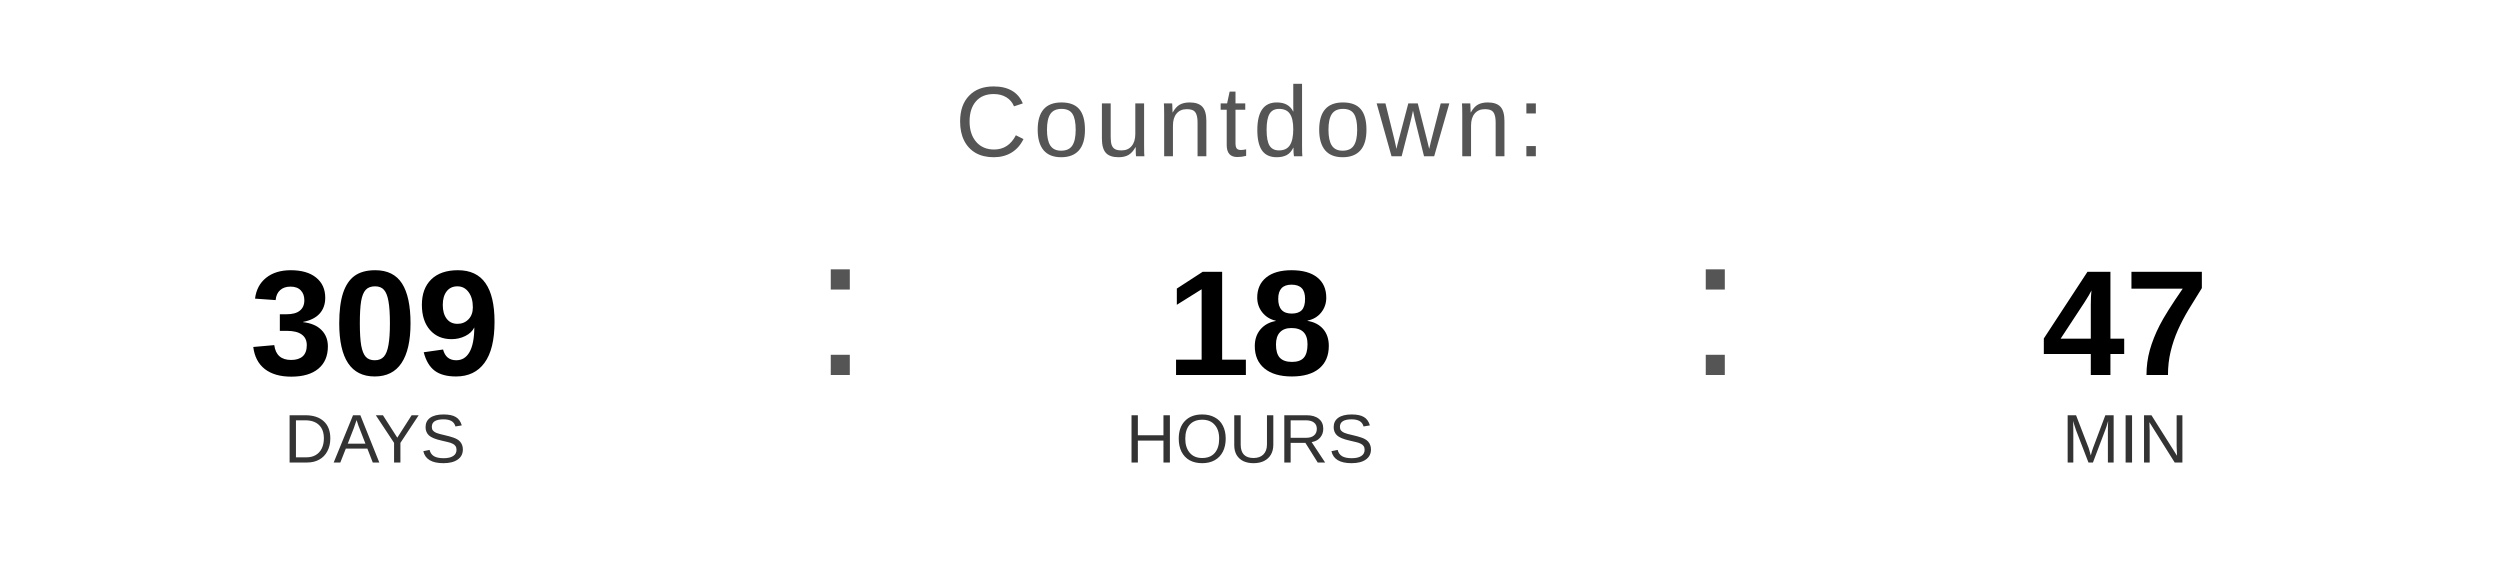
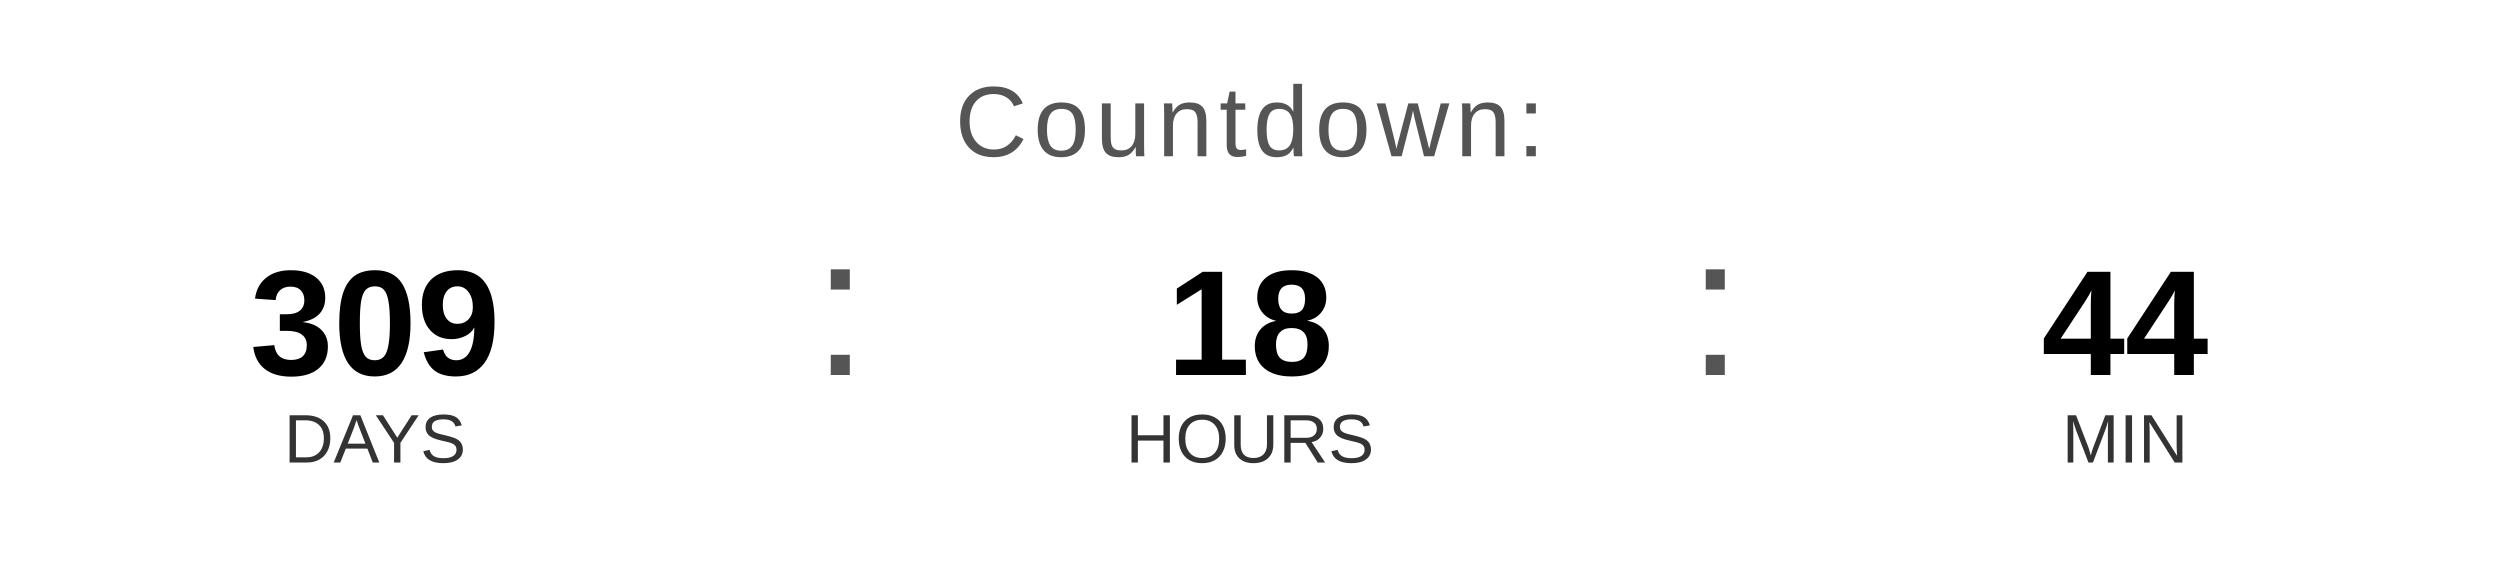
<svg xmlns="http://www.w3.org/2000/svg" width="400" height="90" viewBox="0 0 400 90">
  <text x="200" y="25" font-family="Arial, Helvetica, sans-serif" font-size="16" fill="#555555" text-anchor="middle" letter-spacing="1">
    Countdown:
  </text>
  <text x="60" y="60" font-family="Arial, Helvetica, sans-serif" font-size="24" font-weight="bold" fill="#000000" text-anchor="middle">309</text>
  <text x="60" y="74" font-family="Arial, Helvetica, sans-serif" font-size="11" fill="#333333" text-anchor="middle">DAYS</text>
  <text x="130" y="60" font-family="Arial, sans-serif" font-size="32" fill="#555555">:</text>
  <text x="200" y="60" font-family="Arial, Helvetica, sans-serif" font-size="24" font-weight="bold" fill="#000000" text-anchor="middle">18</text>
  <text x="200" y="74" font-family="Arial, Helvetica, sans-serif" font-size="11" fill="#333333" text-anchor="middle">HOURS</text>
  <text x="270" y="60" font-family="Arial, sans-serif" font-size="32" fill="#555555">:</text>
-   <text x="340" y="60" font-family="Arial, Helvetica, sans-serif" font-size="24" font-weight="bold" fill="#000000" text-anchor="middle">47</text>
+   <text x="340" y="60" font-family="Arial, Helvetica, sans-serif" font-size="24" font-weight="bold" fill="#000000" text-anchor="middle">44</text>
  <text x="340" y="74" font-family="Arial, Helvetica, sans-serif" font-size="11" fill="#333333" text-anchor="middle">MIN</text>
</svg>
